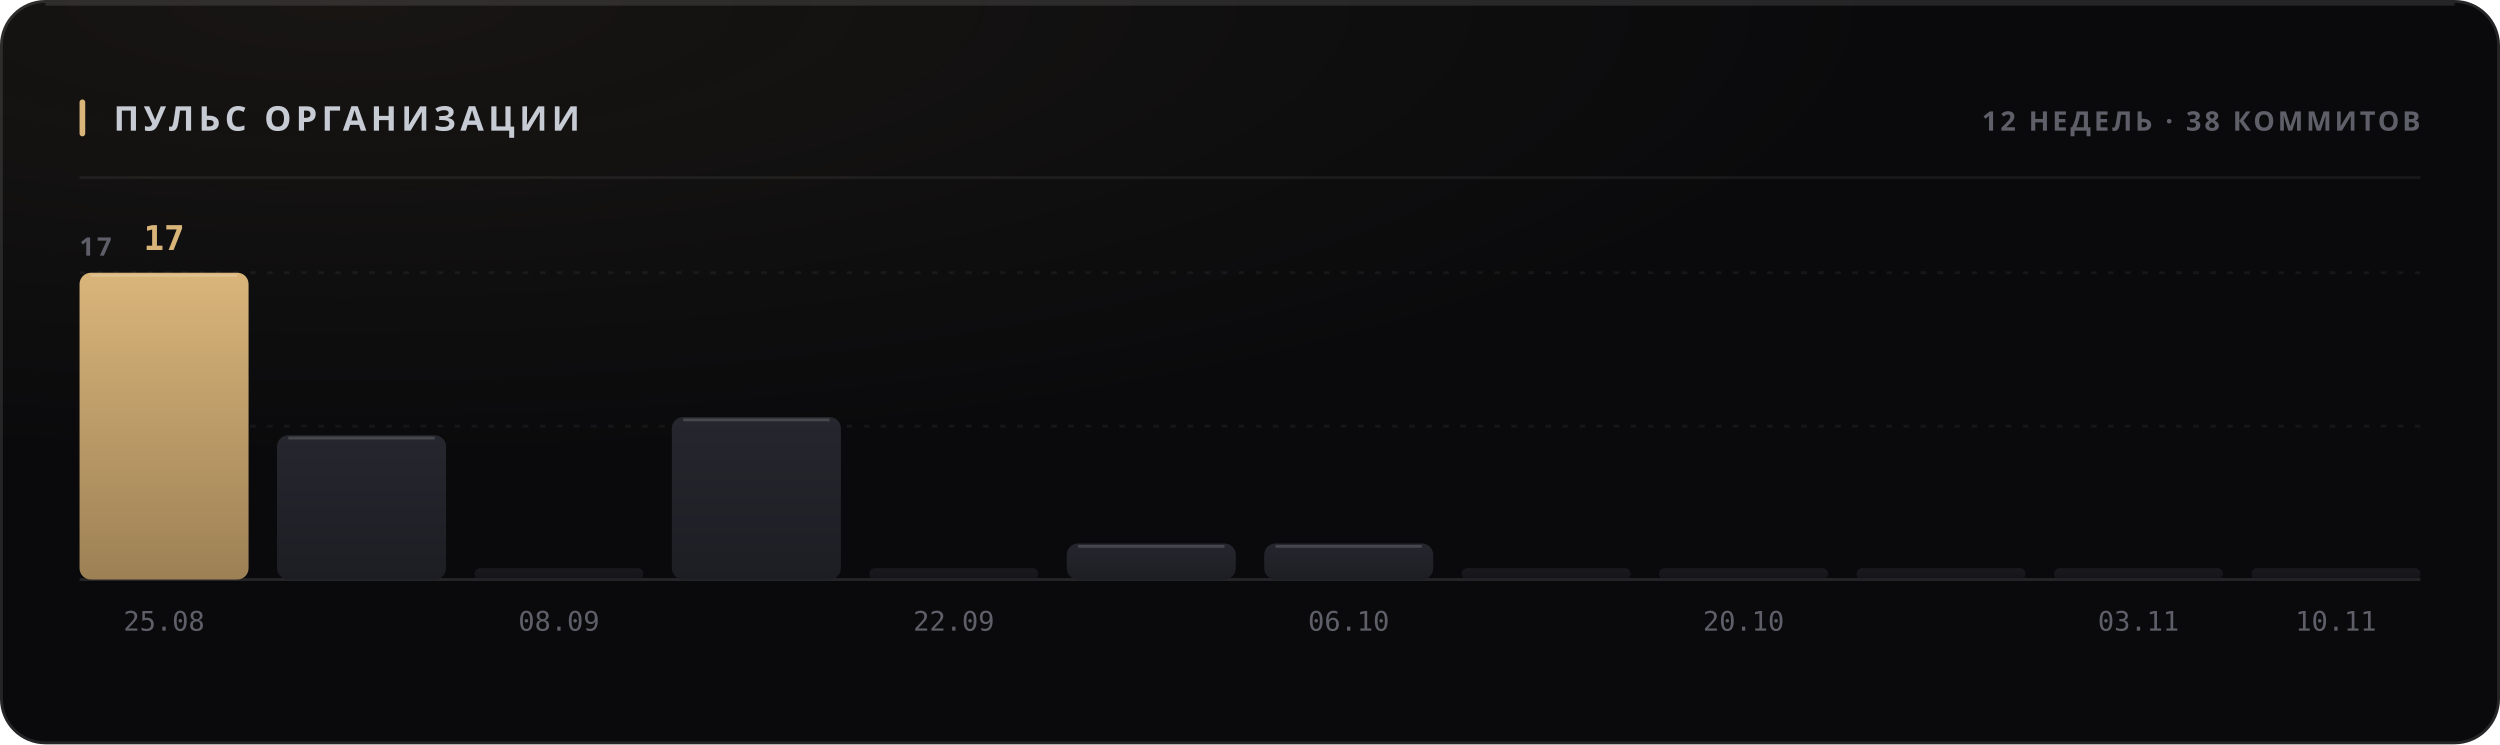
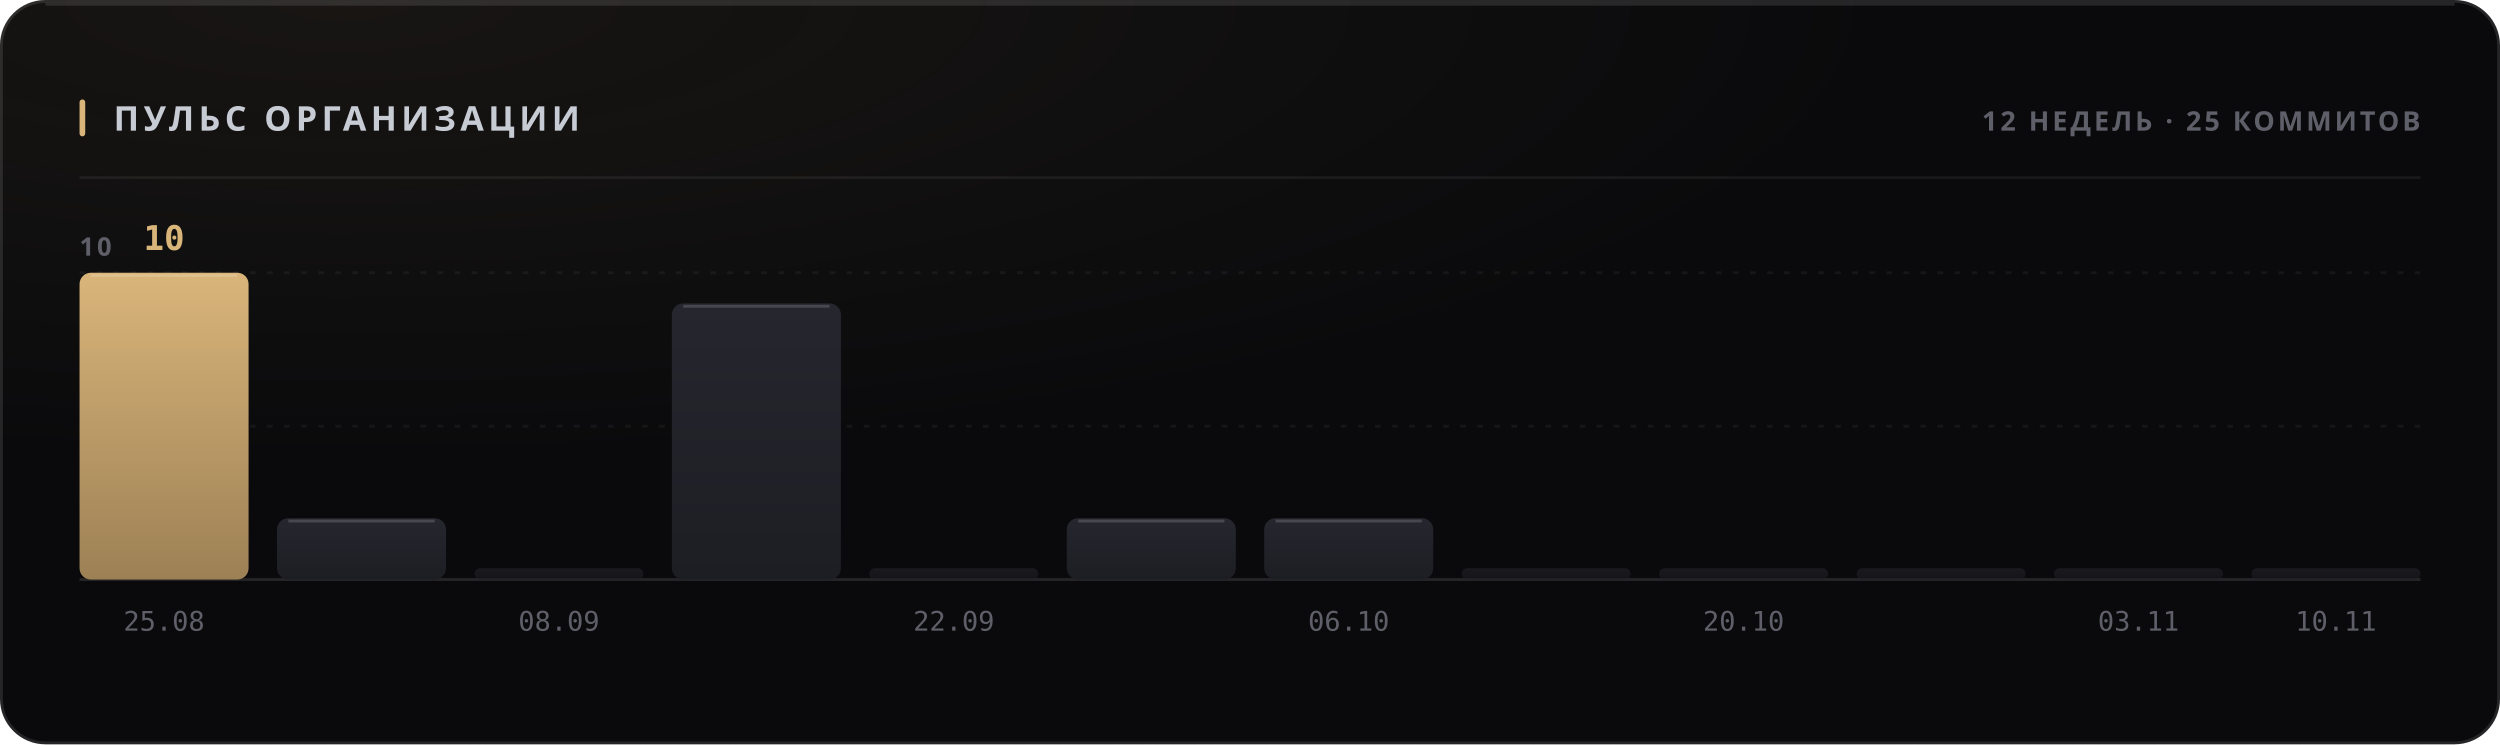
<svg xmlns="http://www.w3.org/2000/svg" width="880" height="262" viewBox="0 0 880 262" role="img">
  <style>
  text { font-family: -apple-system, BlinkMacSystemFont, 'Segoe UI', 'Noto Sans', Helvetica, Arial, sans-serif; }
  .mono { font-family: ui-monospace, 'SF Mono', 'Cascadia Mono', 'DejaVu Sans Mono', Menlo, Consolas, monospace; font-variant-numeric: tabular-nums; }
  .caps { letter-spacing: .1em; text-transform: uppercase; }

  @keyframes sheen  { from { transform: translateX(-120%); } to { transform: translateX(260%); } }
  @keyframes rise   { from { opacity: 0; transform: translateY(6px); } to { opacity: 1; transform: none; } }
  @keyframes slide  { from { opacity: 0; transform: translateX(-8px); } to { opacity: 1; transform: none; } }
  @keyframes grow   { from { transform: scaleY(0); } to { transform: scaleY(1); } }
  @keyframes widen  { from { transform: scaleX(0); } to { transform: scaleX(1); } }
  @keyframes draw   { from { stroke-dashoffset: 200; } to { stroke-dashoffset: 0; } }

  .sheen { animation: sheen 5.5s cubic-bezier(.45,0,.2,1) infinite; }
  .rise  { animation: rise .5s cubic-bezier(.16,1,.3,1) both; }
  .slide { animation: slide .42s cubic-bezier(.16,1,.3,1) both; }
  .bar   { transform-box: fill-box; transform-origin: 50% 100%;
           animation: grow .62s cubic-bezier(.16,1,.3,1) both; }
  .fill  { transform-box: fill-box; transform-origin: 0% 50%;
           animation: widen .8s cubic-bezier(.16,1,.3,1) both; }
  /* The hidden start state lives in the keyframes, never in the static rule.
     A renderer that ignores CSS animations then falls back to the FINISHED
     state — a drawn line, visible text — instead of an empty panel. */
  .spark { stroke-dasharray: 200;
           animation: draw 1.1s cubic-bezier(.16,1,.3,1) both; }

  @media (prefers-reduced-motion: reduce) {
    .sheen { animation: none; opacity: 0; }
    .rise, .slide, .bar, .fill, .spark { animation: none; opacity: 1; transform: none;
                                         stroke-dashoffset: 0; }
  }</style>
  <defs>
    <filter id="grain1" x="0" y="0" width="100%" height="100%">
      <feTurbulence type="fractalNoise" baseFrequency="0.82" numOctaves="3" stitchTiles="stitch" />
      <feColorMatrix type="saturate" values="0" />
    </filter>
    <radialGradient id="wash2" cx="14%" cy="0%" r="62%">
      <stop offset="0%" stop-color="#d9b57a" stop-opacity="0.07" />
      <stop offset="100%" stop-color="#d9b57a" stop-opacity="0" />
    </radialGradient>
    <linearGradient id="barfill3" x1="0" y1="0" x2="0" y2="1">
      <stop offset="0%" stop-color="#d9b57a" />
      <stop offset="100%" stop-color="#9d8155" />
    </linearGradient>
    <linearGradient id="barfill4" x1="0" y1="0" x2="0" y2="1">
      <stop offset="0%" stop-color="#26262e" />
      <stop offset="100%" stop-color="#1d1d24" />
    </linearGradient>
    <linearGradient id="barfill5" x1="0" y1="0" x2="0" y2="1">
      <stop offset="0%" stop-color="#26262e" />
      <stop offset="100%" stop-color="#1d1d24" />
    </linearGradient>
    <linearGradient id="barfill6" x1="0" y1="0" x2="0" y2="1">
      <stop offset="0%" stop-color="#26262e" />
      <stop offset="100%" stop-color="#1d1d24" />
    </linearGradient>
    <linearGradient id="barfill7" x1="0" y1="0" x2="0" y2="1">
      <stop offset="0%" stop-color="#26262e" />
      <stop offset="100%" stop-color="#1d1d24" />
    </linearGradient>
    <linearGradient id="barfill8" x1="0" y1="0" x2="0" y2="1">
      <stop offset="0%" stop-color="#26262e" />
      <stop offset="100%" stop-color="#1d1d24" />
    </linearGradient>
    <linearGradient id="barfill9" x1="0" y1="0" x2="0" y2="1">
      <stop offset="0%" stop-color="#26262e" />
      <stop offset="100%" stop-color="#1d1d24" />
    </linearGradient>
    <linearGradient id="barfill10" x1="0" y1="0" x2="0" y2="1">
      <stop offset="0%" stop-color="#26262e" />
      <stop offset="100%" stop-color="#1d1d24" />
    </linearGradient>
    <linearGradient id="barfill11" x1="0" y1="0" x2="0" y2="1">
      <stop offset="0%" stop-color="#26262e" />
      <stop offset="100%" stop-color="#1d1d24" />
    </linearGradient>
    <linearGradient id="barfill12" x1="0" y1="0" x2="0" y2="1">
      <stop offset="0%" stop-color="#26262e" />
      <stop offset="100%" stop-color="#1d1d24" />
    </linearGradient>
    <linearGradient id="barfill13" x1="0" y1="0" x2="0" y2="1">
      <stop offset="0%" stop-color="#26262e" />
      <stop offset="100%" stop-color="#1d1d24" />
    </linearGradient>
    <linearGradient id="barfill14" x1="0" y1="0" x2="0" y2="1">
      <stop offset="0%" stop-color="#26262e" />
      <stop offset="100%" stop-color="#1d1d24" />
    </linearGradient>
  </defs>
  <rect width="880" height="262" rx="16" fill="#0a0a0c" />
  <rect width="880" height="262" rx="16" fill="url(#wash2)" />
  <rect width="880" height="262" rx="16" filter="url(#grain1)" opacity="0.05" style="mix-blend-mode:overlay" />
  <rect x=".5" y=".5" width="879" height="261" rx="15.5" fill="none" stroke="rgba(255,255,255,0.11)" />
  <path d="M16 1.5 H864" stroke="rgba(255,255,255,0.112)" stroke-width="1" fill="none" />
  <rect x="28" y="35" width="2" height="13" rx="1" fill="#d9b57a" />
  <text x="40" y="46" font-size="12" font-weight="700" fill="#c7cbd4" letter-spacing="0.13em">ПУЛЬС ОРГАНИЗАЦИИ</text>
-   <text x="852" y="46" font-size="9.5" font-weight="600" fill="#5e5f68" text-anchor="end" letter-spacing="0.11em">12 НЕДЕЛЬ · 38 КОММИТОВ</text>
+   <text x="852" y="46" font-size="9.5" font-weight="600" fill="#5e5f68" text-anchor="end" letter-spacing="0.11em">12 НЕДЕЛЬ · 25 КОММИТОВ</text>
  <path d="M28 62.5 H852" stroke="rgba(255,255,255,0.06)" stroke-width="1" />
  <path d="M28 150.0 H852" stroke="rgba(255,255,255,0.05)" stroke-width="1" stroke-dasharray="2 4" />
  <path d="M28 96.0 H852" stroke="rgba(255,255,255,0.05)" stroke-width="1" stroke-dasharray="2 4" />
  <path d="M28 204 H852" stroke="rgba(255,255,255,0.11)" stroke-width="1" />
-   <text x="28" y="90" font-size="9" font-weight="600" fill="#5e5f68" letter-spacing="0.11em">17</text>
+   <text x="28" y="90" font-size="9" font-weight="600" fill="#5e5f68" letter-spacing="0.11em">10</text>
  <rect class="bar" x="28.0" y="96.0" width="59.5" height="108.0" rx="4" fill="url(#barfill3)" opacity="1" style="animation-delay:0s" />
  <path d="M32.0 97.0 H83.5" stroke="rgba(255,255,255,0.154)" stroke-width="1" />
-   <text x="57.75" y="88" font-size="12" font-weight="700" fill="#d9b57a" text-anchor="middle" class="mono rise" opacity="1">17</text>
+   <text x="57.75" y="88" font-size="12" font-weight="700" fill="#d9b57a" text-anchor="middle" class="mono rise" opacity="1">10</text>
  <text x="57.75" y="222" font-size="9.5" font-weight="400" fill="#5e5f68" text-anchor="middle" class="mono">25.08</text>
-   <rect class="bar" x="97.5" y="153.2" width="59.5" height="50.8" rx="4" fill="url(#barfill4)" opacity="1" style="animation-delay:0.038s" />
-   <path d="M101.5 154.2 H153.0" stroke="rgba(255,255,255,0.154)" stroke-width="1" />
+   <rect class="bar" x="97.5" y="182.4" width="59.5" height="21.6" rx="4" fill="url(#barfill4)" opacity="1" style="animation-delay:0.038s" />
+   <path d="M101.5 183.4 H153.0" stroke="rgba(255,255,255,0.154)" stroke-width="1" />
  <rect class="bar" x="167.0" y="200.0" width="59.5" height="4.0" rx="2" fill="url(#barfill5)" opacity="0.55" style="animation-delay:0.076s" />
  <text x="196.75" y="222" font-size="9.5" font-weight="400" fill="#5e5f68" text-anchor="middle" class="mono">08.09</text>
-   <rect class="bar" x="236.5" y="146.8" width="59.5" height="57.2" rx="4" fill="url(#barfill6)" opacity="1" style="animation-delay:0.114s" />
-   <path d="M240.5 147.8 H292.0" stroke="rgba(255,255,255,0.154)" stroke-width="1" />
+   <rect class="bar" x="236.5" y="106.8" width="59.5" height="97.2" rx="4" fill="url(#barfill6)" opacity="1" style="animation-delay:0.114s" />
+   <path d="M240.5 107.8 H292.0" stroke="rgba(255,255,255,0.154)" stroke-width="1" />
  <rect class="bar" x="306.0" y="200.0" width="59.5" height="4.0" rx="2" fill="url(#barfill7)" opacity="0.55" style="animation-delay:0.152s" />
  <text x="335.75" y="222" font-size="9.5" font-weight="400" fill="#5e5f68" text-anchor="middle" class="mono">22.09</text>
-   <rect class="bar" x="375.5" y="191.3" width="59.5" height="12.7" rx="4" fill="url(#barfill8)" opacity="1" style="animation-delay:0.19s" />
-   <path d="M379.5 192.3 H431.0" stroke="rgba(255,255,255,0.154)" stroke-width="1" />
-   <rect class="bar" x="445.0" y="191.3" width="59.5" height="12.7" rx="4" fill="url(#barfill9)" opacity="1" style="animation-delay:0.228s" />
-   <path d="M449.0 192.3 H500.5" stroke="rgba(255,255,255,0.154)" stroke-width="1" />
+   <rect class="bar" x="375.5" y="182.4" width="59.5" height="21.6" rx="4" fill="url(#barfill8)" opacity="1" style="animation-delay:0.19s" />
+   <path d="M379.5 183.4 H431.0" stroke="rgba(255,255,255,0.154)" stroke-width="1" />
+   <rect class="bar" x="445.0" y="182.4" width="59.5" height="21.6" rx="4" fill="url(#barfill9)" opacity="1" style="animation-delay:0.228s" />
+   <path d="M449.0 183.4 H500.5" stroke="rgba(255,255,255,0.154)" stroke-width="1" />
  <text x="474.75" y="222" font-size="9.5" font-weight="400" fill="#5e5f68" text-anchor="middle" class="mono">06.10</text>
  <rect class="bar" x="514.5" y="200.0" width="59.5" height="4.0" rx="2" fill="url(#barfill10)" opacity="0.55" style="animation-delay:0.266s" />
  <rect class="bar" x="584.0" y="200.0" width="59.5" height="4.0" rx="2" fill="url(#barfill11)" opacity="0.55" style="animation-delay:0.304s" />
  <text x="613.75" y="222" font-size="9.5" font-weight="400" fill="#5e5f68" text-anchor="middle" class="mono">20.10</text>
  <rect class="bar" x="653.5" y="200.0" width="59.5" height="4.0" rx="2" fill="url(#barfill12)" opacity="0.55" style="animation-delay:0.342s" />
  <rect class="bar" x="723.0" y="200.0" width="59.5" height="4.0" rx="2" fill="url(#barfill13)" opacity="0.55" style="animation-delay:0.38s" />
  <text x="752.75" y="222" font-size="9.5" font-weight="400" fill="#5e5f68" text-anchor="middle" class="mono">03.11</text>
  <rect class="bar" x="792.5" y="200.0" width="59.5" height="4.0" rx="2" fill="url(#barfill14)" opacity="0.55" style="animation-delay:0.418s" />
  <text x="822.25" y="222" font-size="9.5" font-weight="400" fill="#5e5f68" text-anchor="middle" class="mono">10.11</text>
</svg>
